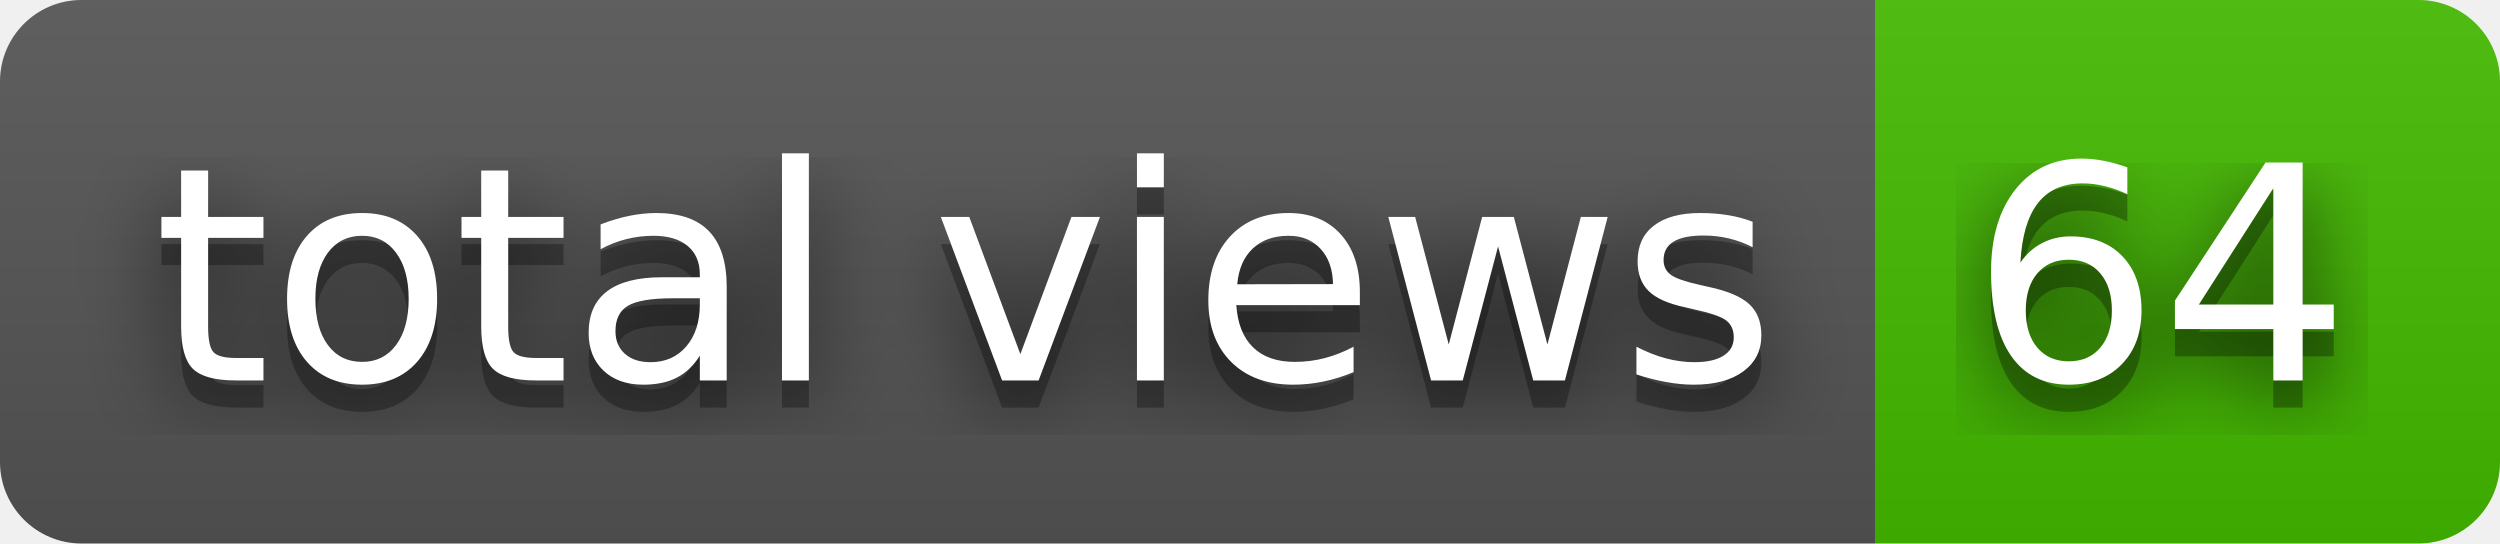
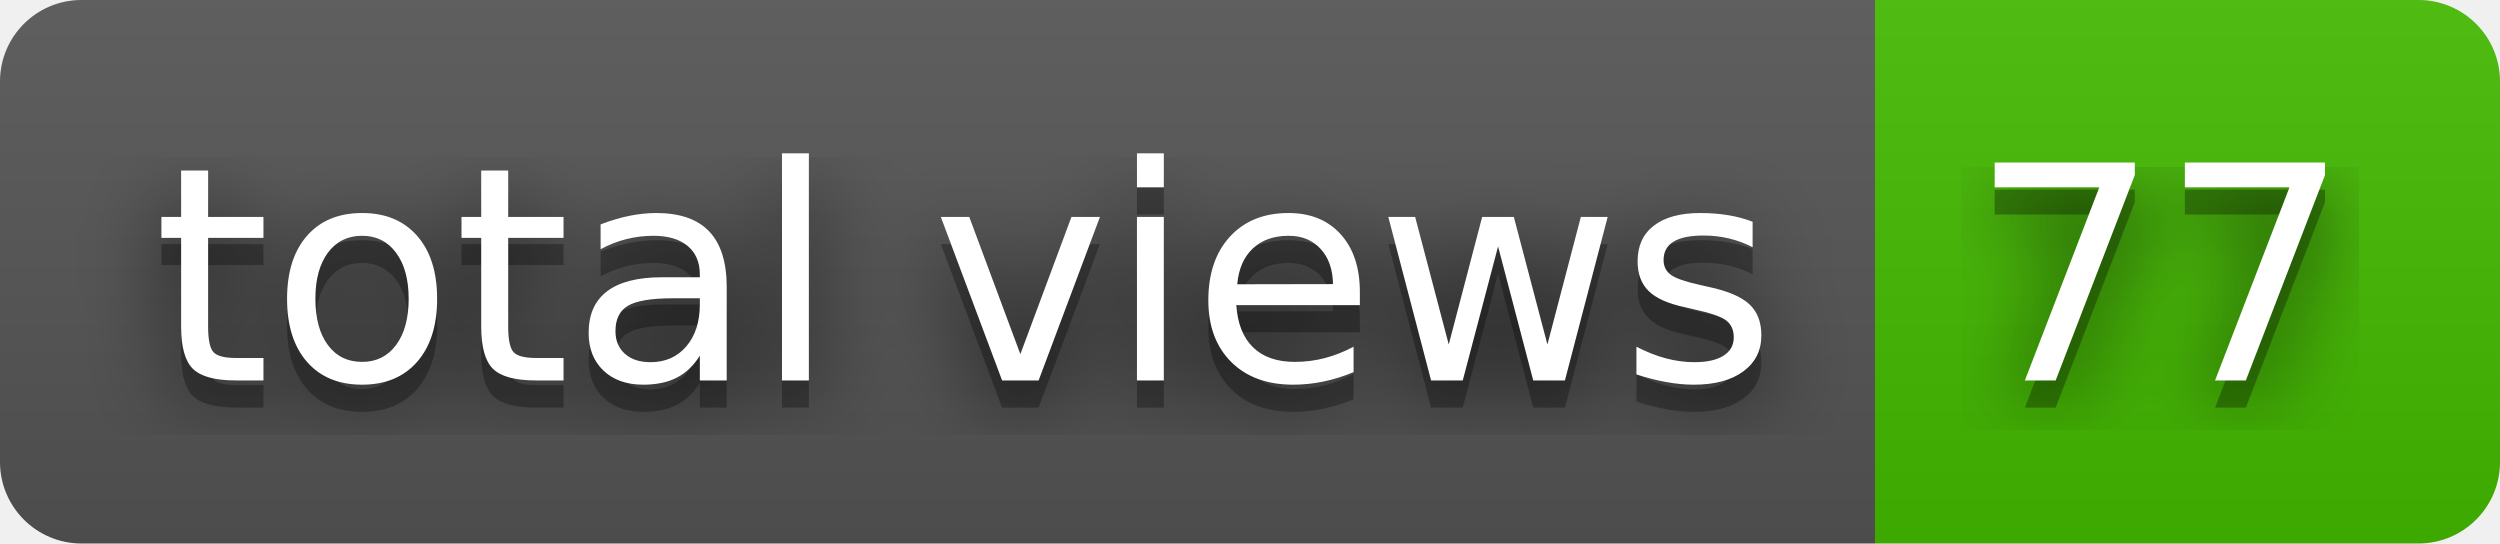
- <svg xmlns="http://www.w3.org/2000/svg" width="92" height="20" role="img" aria-label="total views: 64">
+ <svg xmlns="http://www.w3.org/2000/svg" width="92" height="20" role="img" aria-label="total views: 77">
  <filter id="blur">
    <feGaussianBlur stdDeviation="16" />
  </filter>
  <linearGradient id="s" x2="0" y2="100%">
    <stop offset="0" stop-color="#bbb" stop-opacity=".1" />
    <stop offset="1" stop-opacity=".1" />
  </linearGradient>
  <clipPath id="r">
    <rect width="92" height="20" rx="3" />
  </clipPath>
  <g clip-path="url(#r)">
    <rect width="69" height="20" fill="#555" />
    <rect x="69" width="23" height="20" fill="#4b0" />
    <rect width="92" height="20" fill="url(#s)" />
  </g>
  <g fill="#fff" text-anchor="middle" font-family="Verdana,Geneva,DejaVu Sans,sans-serif" text-rendering="geometricPrecision" font-size="110">
    <g transform="scale(.1)">
      <g aria-hidden="true" fill="#010101">
        <text x="355" y="150" fill-opacity=".8" filter="url(#blur)" textLength="590">total views</text>
        <text x="355" y="150" fill-opacity=".3" textLength="590">total views</text>
      </g>
      <text x="355" y="140" textLength="590">total views</text>
    </g>
    <g transform="scale(.1)">
      <g aria-hidden="true" fill="#010101">
-         <text x="795" y="150" fill-opacity=".8" filter="url(#blur)" textLength="130">64</text>
-         <text x="795" y="150" fill-opacity=".3" textLength="130">64</text>
+         <text x="795" y="150" fill-opacity=".8" filter="url(#blur)" textLength="130">77</text>
+         <text x="795" y="150" fill-opacity=".3" textLength="130">77</text>
      </g>
-       <text x="795" y="140" textLength="130">64</text>
+       <text x="795" y="140" textLength="130">77</text>
    </g>
  </g>
</svg>
